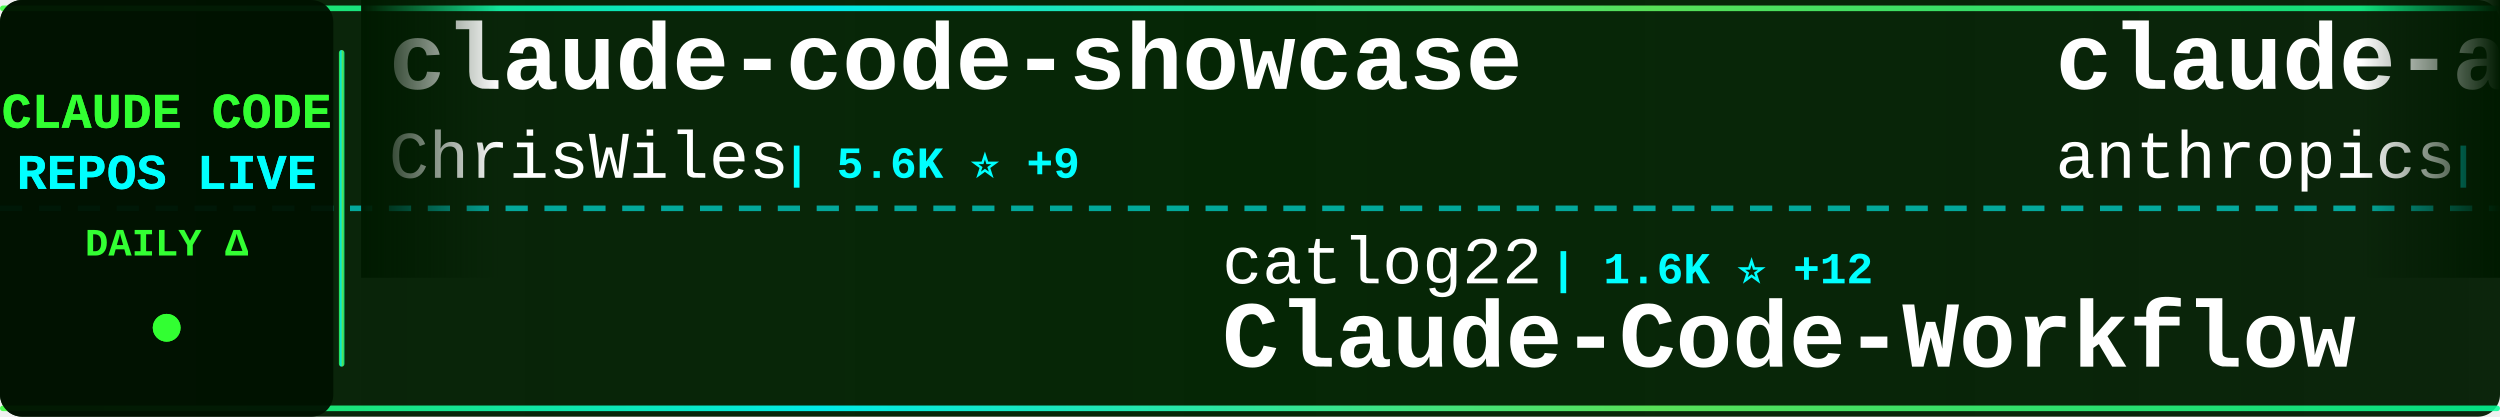
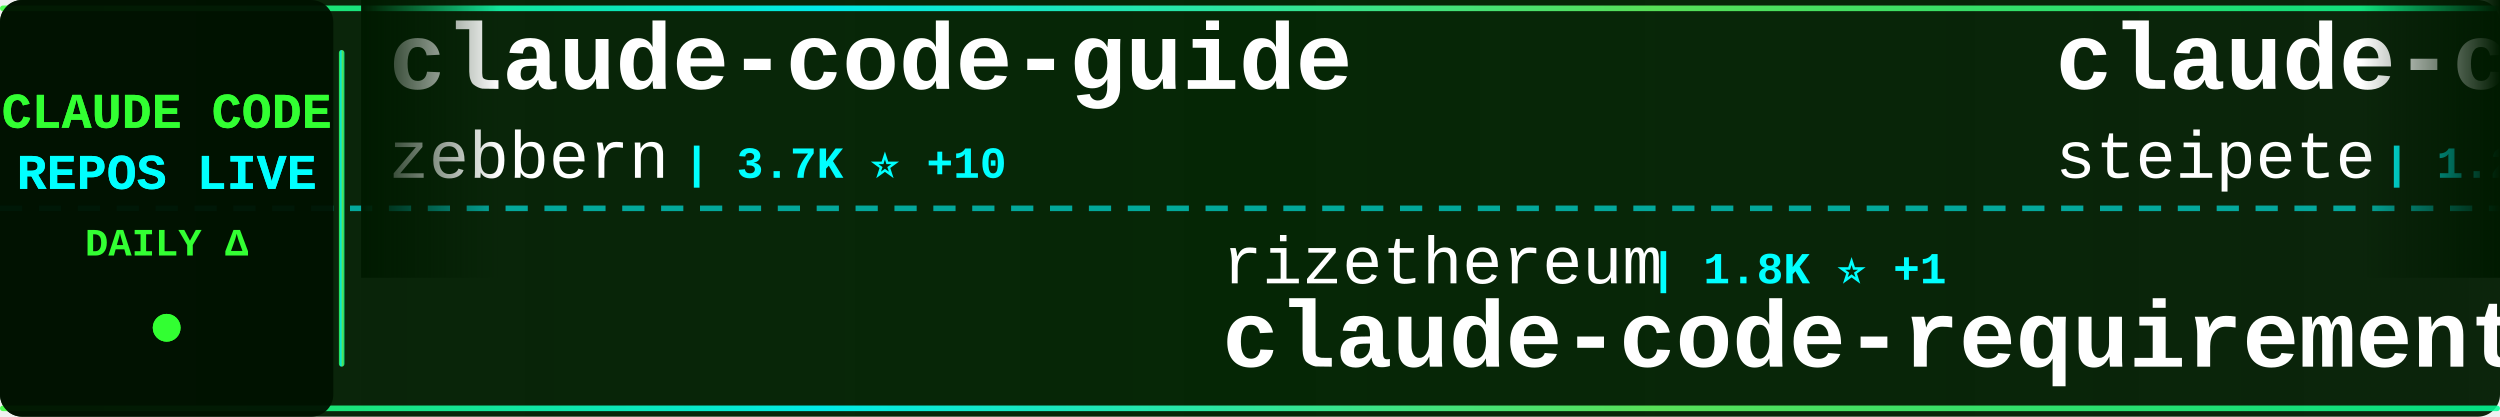
<svg xmlns="http://www.w3.org/2000/svg" width="900" height="150">
  <defs>
    <linearGradient id="tickerBg" x1="0%" y1="0%" x2="100%" y2="0%">
      <stop offset="0%" style="stop-color:#001a00;stop-opacity:0.95" />
      <stop offset="50%" style="stop-color:#002200;stop-opacity:0.98" />
      <stop offset="100%" style="stop-color:#001a00;stop-opacity:0.95" />
    </linearGradient>
    <linearGradient id="borderGrad" x1="0%" y1="0%" x2="100%" y2="0%">
      <stop offset="0%" style="stop-color:#33ff33;stop-opacity:0.85">
        <animate attributeName="stop-opacity" values="0.85;1;0.85" dur="2s" repeatCount="indefinite" />
      </stop>
      <stop offset="33%" style="stop-color:#00ffff;stop-opacity:0.9">
        <animate attributeName="stop-opacity" values="0.9;1;0.9" dur="2.2s" repeatCount="indefinite" />
      </stop>
      <stop offset="66%" style="stop-color:#66ff66;stop-opacity:0.85">
        <animate attributeName="stop-opacity" values="0.85;1;0.85" dur="1.8s" repeatCount="indefinite" />
      </stop>
      <stop offset="100%" style="stop-color:#00ff99;stop-opacity:0.85">
        <animate attributeName="stop-opacity" values="0.85;1;0.85" dur="2s" repeatCount="indefinite" />
      </stop>
    </linearGradient>
    <filter id="textGlow">
      <feGaussianBlur stdDeviation="0.1" result="coloredBlur" />
      <feMerge>
        <feMergeNode in="coloredBlur" />
        <feMergeNode in="SourceGraphic" />
      </feMerge>
    </filter>
    <filter id="metricGlow">
      <feGaussianBlur stdDeviation="0.2" result="coloredBlur" />
      <feMerge>
        <feMergeNode in="coloredBlur" />
        <feMergeNode in="SourceGraphic" />
      </feMerge>
    </filter>
    <linearGradient id="leftFade" x1="0%" y1="0%" x2="100%" y2="0%">
      <stop offset="0%" style="stop-color:#001a00;stop-opacity:1" />
      <stop offset="100%" style="stop-color:#001a00;stop-opacity:0" />
    </linearGradient>
    <linearGradient id="rightFade" x1="0%" y1="0%" x2="100%" y2="0%">
      <stop offset="0%" style="stop-color:#001a00;stop-opacity:0" />
      <stop offset="100%" style="stop-color:#001a00;stop-opacity:1" />
    </linearGradient>
  </defs>
  <rect width="900" height="150" fill="url(#tickerBg)" rx="8" />
  <rect x="0" y="2" width="900" height="2" fill="url(#borderGrad)" rx="1" />
  <rect x="0" y="146" width="900" height="2" fill="url(#borderGrad)" rx="1" />
  <line x1="0" y1="75" x2="900" y2="75" stroke="#00ffff" stroke-width="2" stroke-dasharray="8 6" opacity="0.6" />
  <rect x="0" y="0" width="120" height="150" fill="#001100" opacity="0.95" rx="8" />
  <text x="60" y="46" font-family="'Courier New', monospace" font-size="18" font-weight="bold" fill="#33ff33" text-anchor="middle" filter="url(#textGlow)">
    CLAUDE CODE
  </text>
  <text x="60" y="68" font-family="'Courier New', monospace" font-size="18" font-weight="bold" fill="#00ffff" text-anchor="middle" filter="url(#textGlow)">
    REPOS LIVE
  </text>
  <text x="60" y="92" font-family="'Courier New', monospace" font-size="14" font-weight="bold" fill="#33ff33" text-anchor="middle">
    DAILY Δ
  </text>
  <circle cx="60" cy="118" r="5" fill="#33ff33" filter="url(#metricGlow)">
    <animate attributeName="r" values="4;6;4" dur="1.5s" repeatCount="indefinite" />
    <animate attributeName="opacity" values="0.6;1;0.6" dur="1.5s" repeatCount="indefinite" />
  </circle>
  <rect x="122" y="18" width="2" height="114" fill="url(#borderGrad)" rx="1" />
  <clipPath id="tickerClip">
    <rect x="130" y="0" width="770" height="150" />
  </clipPath>
  <g clip-path="url(#tickerClip)">
    <g id="tickerItems">
      <animateTransform attributeName="transform" attributeType="XML" type="translate" from="0 0" to="-3000 0" dur="54s" repeatCount="indefinite" />
      <g transform="translate(0, 0)">
-         <text x="140" y="32" font-family="'Courier New', monospace" font-size="34" font-weight="bold" fill="#ffffff">claude-code-showcase</text>
-         <text x="140" y="64" font-family="'Courier New', monospace" font-size="24" font-weight="normal" fill="#ffffff" opacity="1.0">ChrisWiles</text>
-         <text x="282" y="64" font-family="'Courier New', monospace" font-size="16" font-weight="bold" fill="#00ffff"> | 5.6K ⭐ +9</text>
+         <text x="140" y="32" font-family="'Courier New', monospace" font-size="34" font-weight="bold" fill="#ffffff">claude-code-guide</text>
+         <text x="140" y="64" font-family="'Courier New', monospace" font-size="24" font-weight="normal" fill="#ffffff" opacity="1.0">zebbern</text>
+         <text x="246" y="64" font-family="'Courier New', monospace" font-size="16" font-weight="bold" fill="#00ffff"> | 3.7K ⭐ +10</text>
      </g>
      <g transform="translate(300, 0)">
-         <text x="140" y="102" font-family="'Courier New', monospace" font-size="24" font-weight="normal" fill="#ffffff" opacity="1.0">catlog22</text>
-         <text x="258" y="102" font-family="'Courier New', monospace" font-size="16" font-weight="bold" fill="#00ffff"> | 1.6K ⭐ +12</text>
-         <text x="140" y="132" font-family="'Courier New', monospace" font-size="34" font-weight="bold" fill="#ffffff">Claude-Code-Workflow</text>
+         <text x="140" y="102" font-family="'Courier New', monospace" font-size="24" font-weight="normal" fill="#ffffff" opacity="1.0">rizethereum</text>
+         <text x="294" y="102" font-family="'Courier New', monospace" font-size="16" font-weight="bold" fill="#00ffff"> | 1.8K ⭐ +1</text>
+         <text x="140" y="132" font-family="'Courier New', monospace" font-size="34" font-weight="bold" fill="#ffffff">claude-code-requirements...</text>
      </g>
      <g transform="translate(600, 0)">
-         <text x="140" y="32" font-family="'Courier New', monospace" font-size="34" font-weight="bold" fill="#ffffff">claude-agent-sdk-python</text>
-         <text x="140" y="64" font-family="'Courier New', monospace" font-size="24" font-weight="normal" fill="#ffffff" opacity="1.0">anthropics</text>
-         <text x="282" y="64" font-family="'Courier New', monospace" font-size="16" font-weight="bold" fill="#00ffff"> | 5.8K ⭐ +95</text>
+         <text x="140" y="32" font-family="'Courier New', monospace" font-size="34" font-weight="bold" fill="#ffffff">claude-code-mcp</text>
+         <text x="140" y="64" font-family="'Courier New', monospace" font-size="24" font-weight="normal" fill="#ffffff" opacity="1.0">steipete</text>
+         <text x="258" y="64" font-family="'Courier New', monospace" font-size="16" font-weight="bold" fill="#00ffff"> | 1.2K ⭐ +2</text>
      </g>
      <g transform="translate(900, 0)">
-         <text x="140" y="102" font-family="'Courier New', monospace" font-size="24" font-weight="normal" fill="#ffffff" opacity="1.0">musistudio</text>
-         <text x="282" y="102" font-family="'Courier New', monospace" font-size="16" font-weight="bold" fill="#00ffff"> | 30.5K ⭐ +69</text>
-         <text x="140" y="132" font-family="'Courier New', monospace" font-size="34" font-weight="bold" fill="#ffffff">claude-code-router</text>
+         <text x="140" y="102" font-family="'Courier New', monospace" font-size="24" font-weight="normal" fill="#ffffff" opacity="1.0">farion1231</text>
+         <text x="282" y="102" font-family="'Courier New', monospace" font-size="16" font-weight="bold" fill="#00ffff"> | 34.1K ⭐ +552</text>
+         <text x="140" y="132" font-family="'Courier New', monospace" font-size="34" font-weight="bold" fill="#ffffff">cc-switch</text>
      </g>
      <g transform="translate(1200, 0)">
-         <text x="140" y="32" font-family="'Courier New', monospace" font-size="34" font-weight="bold" fill="#ffffff">claude-code-action</text>
-         <text x="140" y="64" font-family="'Courier New', monospace" font-size="24" font-weight="normal" fill="#ffffff" opacity="1.0">anthropics</text>
-         <text x="282" y="64" font-family="'Courier New', monospace" font-size="16" font-weight="bold" fill="#00ffff"> | 6.6K ⭐ +43</text>
+         <text x="140" y="32" font-family="'Courier New', monospace" font-size="34" font-weight="bold" fill="#ffffff">claude-code-pm-course</text>
+         <text x="140" y="64" font-family="'Courier New', monospace" font-size="24" font-weight="normal" fill="#ffffff" opacity="1.0">carlvellotti</text>
+         <text x="306" y="64" font-family="'Courier New', monospace" font-size="16" font-weight="bold" fill="#00ffff"> | 1.7K ⭐ +6</text>
      </g>
      <g transform="translate(1500, 0)">
-         <text x="140" y="102" font-family="'Courier New', monospace" font-size="24" font-weight="normal" fill="#ffffff" opacity="1.0">1rgs</text>
-         <text x="210" y="102" font-family="'Courier New', monospace" font-size="16" font-weight="bold" fill="#00ffff"> | 3.3K ⭐ +9</text>
-         <text x="140" y="132" font-family="'Courier New', monospace" font-size="34" font-weight="bold" fill="#ffffff">claude-code-proxy</text>
+         <text x="140" y="102" font-family="'Courier New', monospace" font-size="24" font-weight="normal" fill="#ffffff" opacity="1.0">andrepimenta</text>
+         <text x="306" y="102" font-family="'Courier New', monospace" font-size="16" font-weight="bold" fill="#00ffff"> | 1.0K ⭐ +3</text>
+         <text x="140" y="132" font-family="'Courier New', monospace" font-size="34" font-weight="bold" fill="#ffffff">claude-code-chat</text>
      </g>
      <g transform="translate(1800, 0)">
-         <text x="140" y="32" font-family="'Courier New', monospace" font-size="34" font-weight="bold" fill="#ffffff">claude-plugins-official</text>
-         <text x="140" y="64" font-family="'Courier New', monospace" font-size="24" font-weight="normal" fill="#ffffff" opacity="1.0">anthropics</text>
-         <text x="282" y="64" font-family="'Courier New', monospace" font-size="16" font-weight="bold" fill="#00ffff"> | 14.9K ⭐ +209</text>
+         <text x="140" y="32" font-family="'Courier New', monospace" font-size="34" font-weight="bold" fill="#ffffff">claude-code-proxy</text>
+         <text x="140" y="64" font-family="'Courier New', monospace" font-size="24" font-weight="normal" fill="#ffffff" opacity="1.0">fuergaosi233</text>
+         <text x="306" y="64" font-family="'Courier New', monospace" font-size="16" font-weight="bold" fill="#00ffff"> | 2.3K ⭐ +18</text>
      </g>
      <g transform="translate(2100, 0)">
-         <text x="140" y="102" font-family="'Courier New', monospace" font-size="24" font-weight="normal" fill="#ffffff" opacity="1.0">VoltAgent</text>
-         <text x="270" y="102" font-family="'Courier New', monospace" font-size="16" font-weight="bold" fill="#00ffff"> | 15.3K ⭐ +111</text>
-         <text x="140" y="132" font-family="'Courier New', monospace" font-size="34" font-weight="bold" fill="#ffffff">awesome-claude-code-suba...</text>
+         <text x="140" y="102" font-family="'Courier New', monospace" font-size="24" font-weight="normal" fill="#ffffff" opacity="1.0">Maciek-roboblog</text>
+         <text x="342" y="102" font-family="'Courier New', monospace" font-size="16" font-weight="bold" fill="#00ffff"> | 7.2K ⭐ +14</text>
+         <text x="140" y="132" font-family="'Courier New', monospace" font-size="34" font-weight="bold" fill="#ffffff">Claude-Code-Usage-Monito...</text>
      </g>
      <g transform="translate(2400, 0)">
-         <text x="140" y="32" font-family="'Courier New', monospace" font-size="34" font-weight="bold" fill="#ffffff">claude-code-ultimate-gui...</text>
-         <text x="140" y="64" font-family="'Courier New', monospace" font-size="24" font-weight="normal" fill="#ffffff" opacity="1.0">FlorianBruniaux</text>
-         <text x="342" y="64" font-family="'Courier New', monospace" font-size="16" font-weight="bold" fill="#00ffff"> | 2.3K ⭐ +45</text>
+         <text x="140" y="32" font-family="'Courier New', monospace" font-size="34" font-weight="bold" fill="#ffffff">claude-code-source-code-...</text>
+         <text x="140" y="64" font-family="'Courier New', monospace" font-size="24" font-weight="normal" fill="#ffffff" opacity="1.0">ghuntley</text>
+         <text x="258" y="64" font-family="'Courier New', monospace" font-size="16" font-weight="bold" fill="#00ffff"> | 872 ⭐ +1</text>
      </g>
      <g transform="translate(2700, 0)">
-         <text x="140" y="102" font-family="'Courier New', monospace" font-size="24" font-weight="normal" fill="#ffffff" opacity="1.0">Pimzino</text>
-         <text x="246" y="102" font-family="'Courier New', monospace" font-size="16" font-weight="bold" fill="#00ffff"> | 3.6K ⭐ +1</text>
-         <text x="140" y="132" font-family="'Courier New', monospace" font-size="34" font-weight="bold" fill="#ffffff">claude-code-spec-workflo...</text>
+         <text x="140" y="102" font-family="'Courier New', monospace" font-size="24" font-weight="normal" fill="#ffffff" opacity="1.0">davila7</text>
+         <text x="246" y="102" font-family="'Courier New', monospace" font-size="16" font-weight="bold" fill="#00ffff"> | 23.6K ⭐ +66</text>
+         <text x="140" y="132" font-family="'Courier New', monospace" font-size="34" font-weight="bold" fill="#ffffff">claude-code-templates</text>
      </g>
      <g transform="translate(3000, 0)">
-         <text x="140" y="32" font-family="'Courier New', monospace" font-size="34" font-weight="bold" fill="#ffffff">claude-code-showcase</text>
-         <text x="140" y="64" font-family="'Courier New', monospace" font-size="24" font-weight="normal" fill="#ffffff" opacity="1.0">ChrisWiles</text>
-         <text x="282" y="64" font-family="'Courier New', monospace" font-size="16" font-weight="bold" fill="#00ffff"> | 5.6K ⭐ +9</text>
+         <text x="140" y="32" font-family="'Courier New', monospace" font-size="34" font-weight="bold" fill="#ffffff">claude-code-guide</text>
+         <text x="140" y="64" font-family="'Courier New', monospace" font-size="24" font-weight="normal" fill="#ffffff" opacity="1.0">zebbern</text>
+         <text x="246" y="64" font-family="'Courier New', monospace" font-size="16" font-weight="bold" fill="#00ffff"> | 3.7K ⭐ +10</text>
      </g>
      <g transform="translate(3300, 0)">
-         <text x="140" y="102" font-family="'Courier New', monospace" font-size="24" font-weight="normal" fill="#ffffff" opacity="1.0">catlog22</text>
-         <text x="258" y="102" font-family="'Courier New', monospace" font-size="16" font-weight="bold" fill="#00ffff"> | 1.6K ⭐ +12</text>
-         <text x="140" y="132" font-family="'Courier New', monospace" font-size="34" font-weight="bold" fill="#ffffff">Claude-Code-Workflow</text>
+         <text x="140" y="102" font-family="'Courier New', monospace" font-size="24" font-weight="normal" fill="#ffffff" opacity="1.0">rizethereum</text>
+         <text x="294" y="102" font-family="'Courier New', monospace" font-size="16" font-weight="bold" fill="#00ffff"> | 1.8K ⭐ +1</text>
+         <text x="140" y="132" font-family="'Courier New', monospace" font-size="34" font-weight="bold" fill="#ffffff">claude-code-requirements...</text>
      </g>
      <g transform="translate(3600, 0)">
-         <text x="140" y="32" font-family="'Courier New', monospace" font-size="34" font-weight="bold" fill="#ffffff">claude-agent-sdk-python</text>
-         <text x="140" y="64" font-family="'Courier New', monospace" font-size="24" font-weight="normal" fill="#ffffff" opacity="1.0">anthropics</text>
-         <text x="282" y="64" font-family="'Courier New', monospace" font-size="16" font-weight="bold" fill="#00ffff"> | 5.8K ⭐ +95</text>
+         <text x="140" y="32" font-family="'Courier New', monospace" font-size="34" font-weight="bold" fill="#ffffff">claude-code-mcp</text>
+         <text x="140" y="64" font-family="'Courier New', monospace" font-size="24" font-weight="normal" fill="#ffffff" opacity="1.0">steipete</text>
+         <text x="258" y="64" font-family="'Courier New', monospace" font-size="16" font-weight="bold" fill="#00ffff"> | 1.2K ⭐ +2</text>
      </g>
      <g transform="translate(3900, 0)">
-         <text x="140" y="102" font-family="'Courier New', monospace" font-size="24" font-weight="normal" fill="#ffffff" opacity="1.0">musistudio</text>
-         <text x="282" y="102" font-family="'Courier New', monospace" font-size="16" font-weight="bold" fill="#00ffff"> | 30.5K ⭐ +69</text>
-         <text x="140" y="132" font-family="'Courier New', monospace" font-size="34" font-weight="bold" fill="#ffffff">claude-code-router</text>
+         <text x="140" y="102" font-family="'Courier New', monospace" font-size="24" font-weight="normal" fill="#ffffff" opacity="1.0">farion1231</text>
+         <text x="282" y="102" font-family="'Courier New', monospace" font-size="16" font-weight="bold" fill="#00ffff"> | 34.1K ⭐ +552</text>
+         <text x="140" y="132" font-family="'Courier New', monospace" font-size="34" font-weight="bold" fill="#ffffff">cc-switch</text>
      </g>
    </g>
  </g>
  <rect x="130" y="0" width="50" height="100" fill="url(#leftFade)" />
  <rect x="850" y="0" width="50" height="100" fill="url(#rightFade)" />
</svg>
